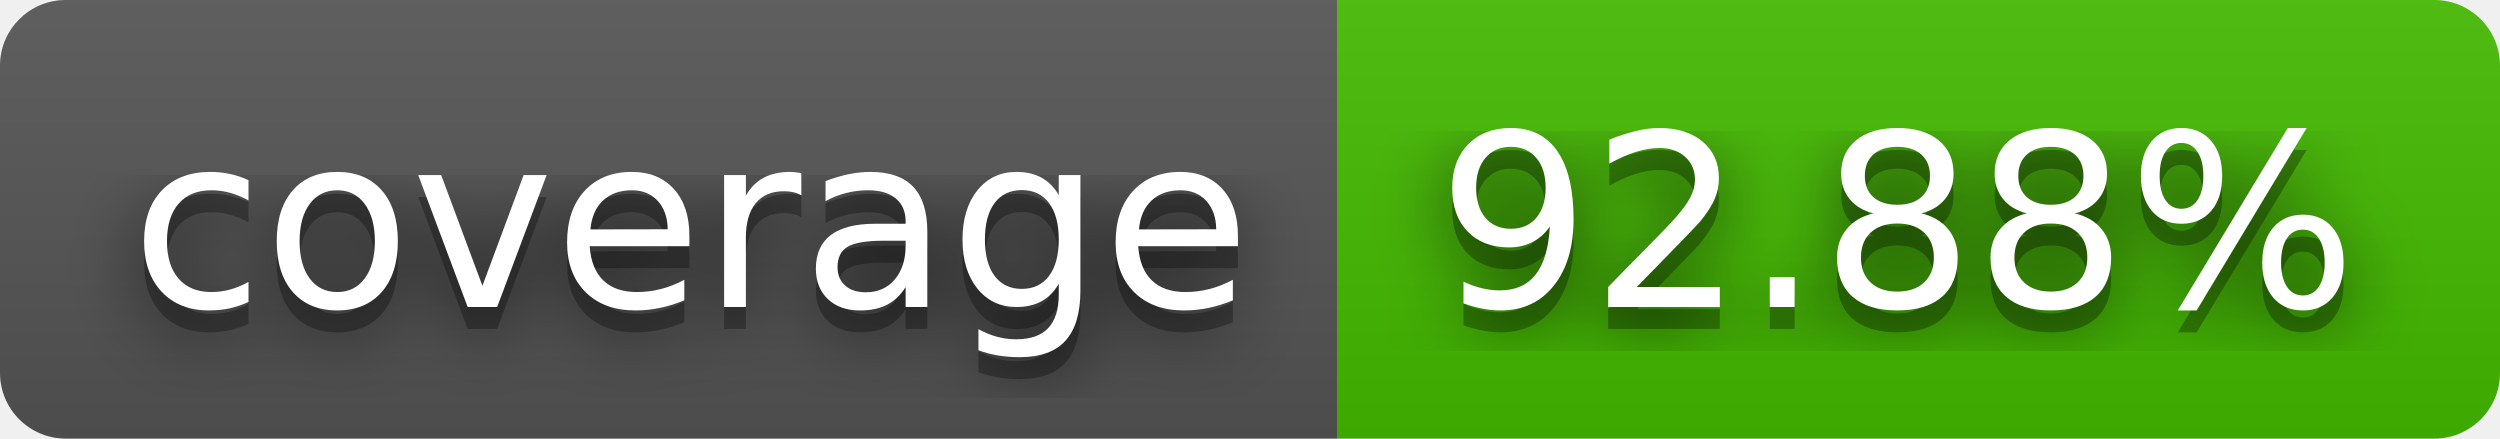
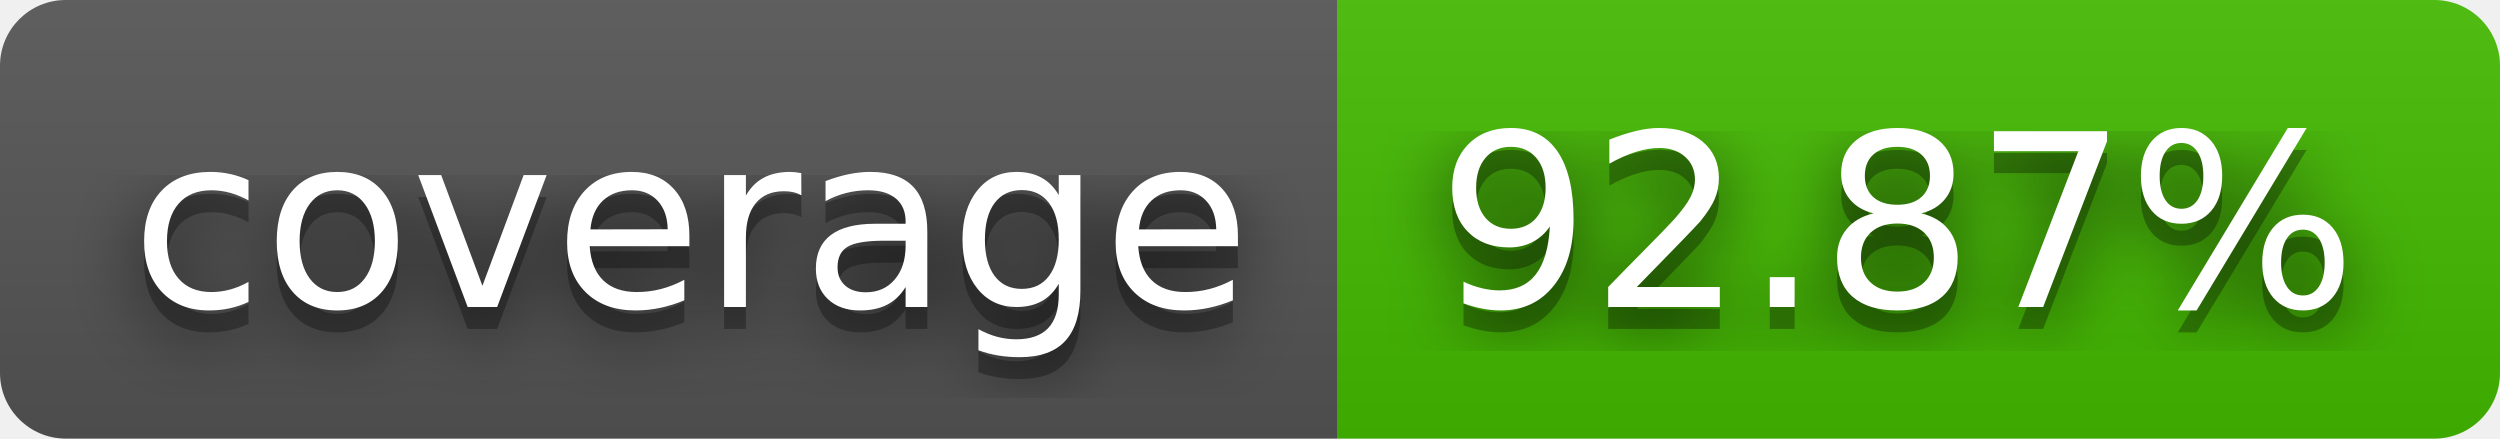
- <svg xmlns="http://www.w3.org/2000/svg" width="114" height="20" role="img" aria-label="coverage: 92.88%">
+ <svg xmlns="http://www.w3.org/2000/svg" width="114" height="20" role="img" aria-label="coverage: 92.87%">
  <filter id="blur">
    <feGaussianBlur stdDeviation="16" />
  </filter>
  <linearGradient id="s" x2="0" y2="100%">
    <stop offset="0" stop-color="#bbb" stop-opacity=".1" />
    <stop offset="1" stop-opacity=".1" />
  </linearGradient>
  <clipPath id="r">
    <rect width="114" height="20" rx="3" />
  </clipPath>
  <g clip-path="url(#r)">
    <rect width="61" height="20" fill="#555" />
    <rect x="61" width="53" height="20" fill="#4b0" />
    <rect width="114" height="20" fill="url(#s)" />
  </g>
  <g fill="#fff" text-anchor="middle" font-family="Verdana,Geneva,DejaVu Sans,sans-serif" text-rendering="geometricPrecision" font-size="110">
    <g transform="scale(.1)">
      <g aria-hidden="true" fill="#010101">
        <text x="315" y="150" fill-opacity=".8" filter="url(#blur)" textLength="510">coverage</text>
        <text x="315" y="150" fill-opacity=".3" textLength="510">coverage</text>
      </g>
      <text x="315" y="140" textLength="510">coverage</text>
    </g>
    <g transform="scale(.1)">
      <g aria-hidden="true" fill="#010101">
-         <text x="865" y="150" fill-opacity=".8" filter="url(#blur)" textLength="430">92.88%</text>
-         <text x="865" y="150" fill-opacity=".3" textLength="430">92.88%</text>
+         <text x="865" y="150" fill-opacity=".8" filter="url(#blur)" textLength="430">92.87%</text>
+         <text x="865" y="150" fill-opacity=".3" textLength="430">92.87%</text>
      </g>
-       <text x="865" y="140" textLength="430">92.88%</text>
+       <text x="865" y="140" textLength="430">92.87%</text>
    </g>
  </g>
</svg>
